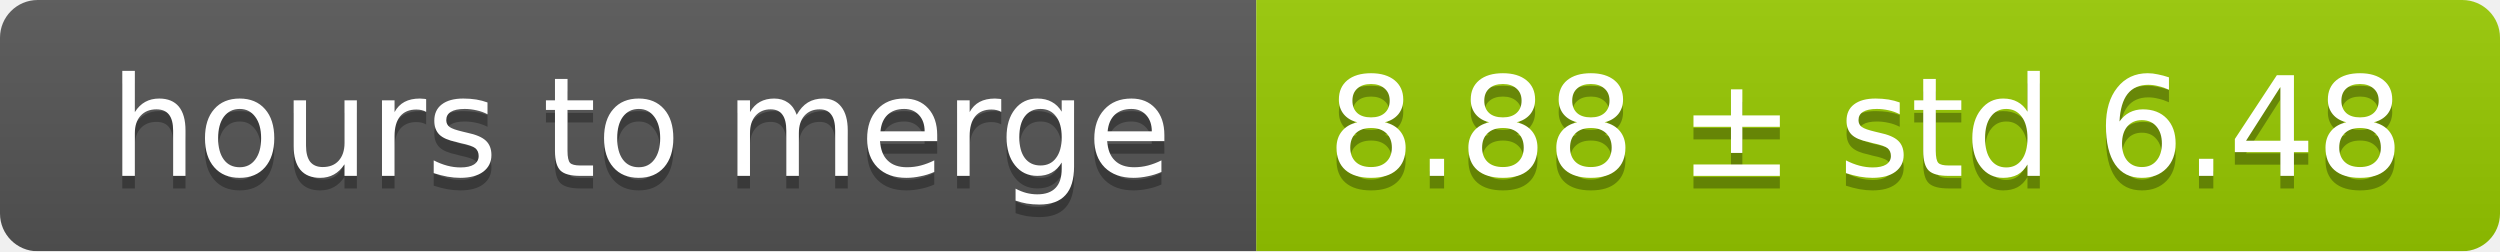
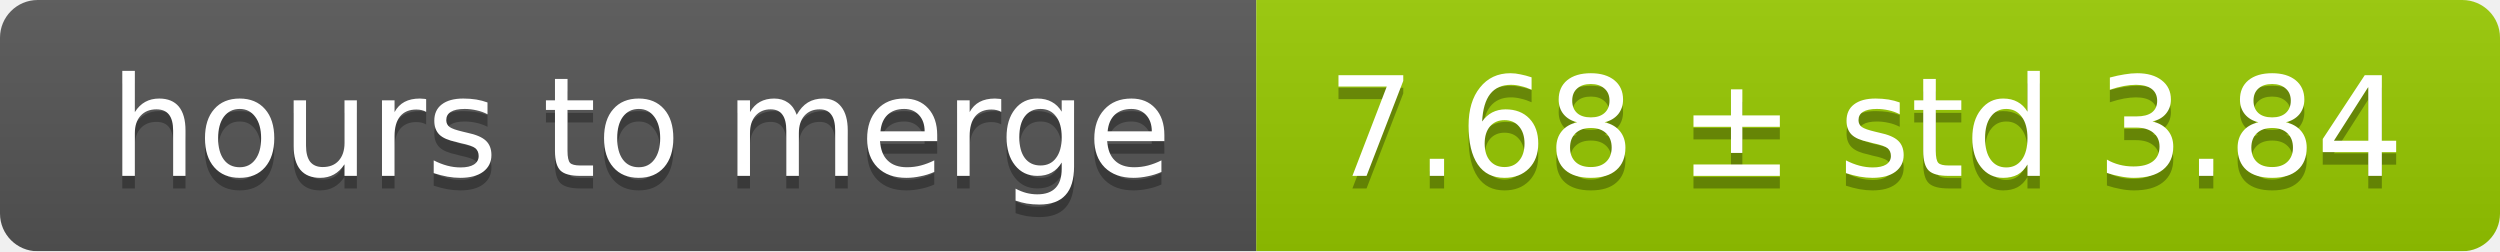
<svg xmlns="http://www.w3.org/2000/svg" width="199" height="20">
  <linearGradient id="smooth" x2="0" y2="100%">
    <stop offset="0" stop-color="#bbb" stop-opacity=".1" />
    <stop offset="1" stop-opacity=".1" />
  </linearGradient>
  <mask id="round">
    <rect width="199" height="20" rx="3" fill="#fff" />
  </mask>
  <g mask="url(#round)">
    <rect width="100" height="20" fill="#555" />
    <rect x="100" width="99" height="20" fill="#97ca00" />
    <rect width="199" height="20" fill="url(#smooth)" />
  </g>
  <g fill="#fff" text-anchor="middle" font-family="DejaVu Sans,Verdana,Geneva,sans-serif" font-size="11">
    <text x="51" y="15" fill="#010101" fill-opacity=".3">hours to merge</text>
    <text x="51" y="14">hours to merge</text>
-     <text x="148.5" y="15" fill="#010101" fill-opacity=".3">8.88 ± std 6.48</text>
-     <text x="148.5" y="14">8.88 ± std 6.48</text>
+     <text x="148.5" y="15" fill="#010101" fill-opacity=".3">7.68 ± std 3.84</text>
+     <text x="148.5" y="14">7.68 ± std 3.84</text>
  </g>
</svg>
